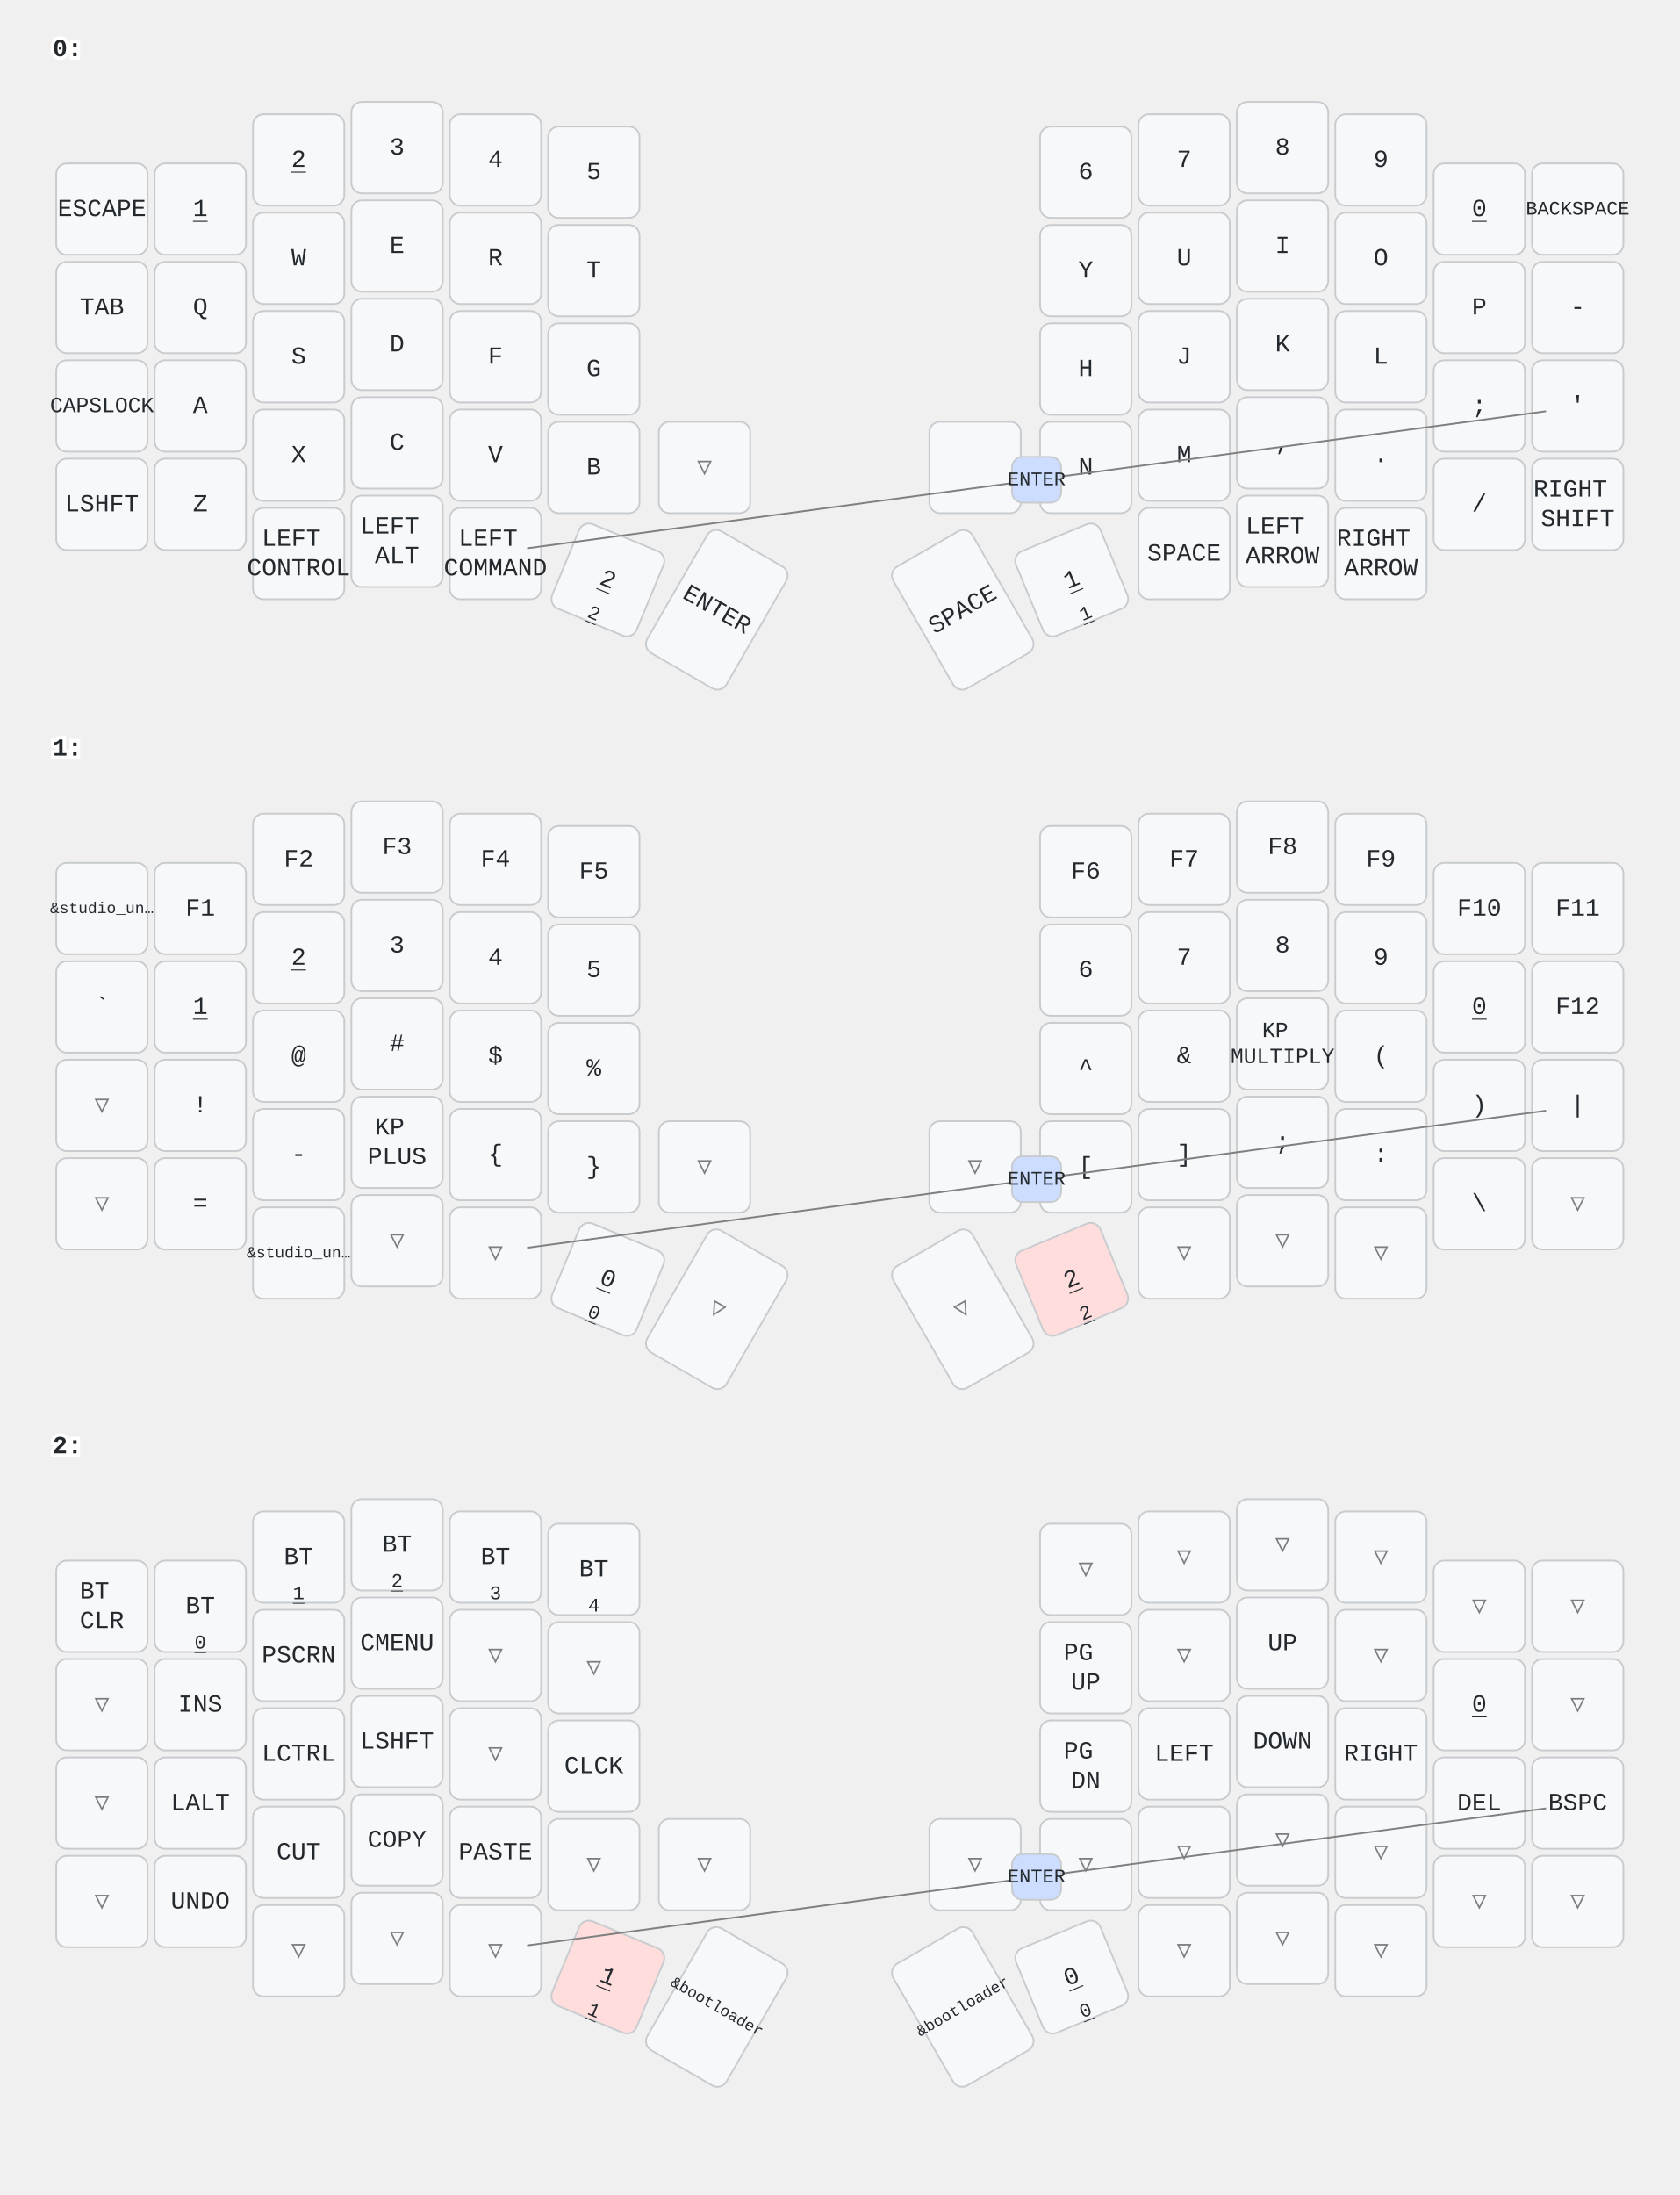
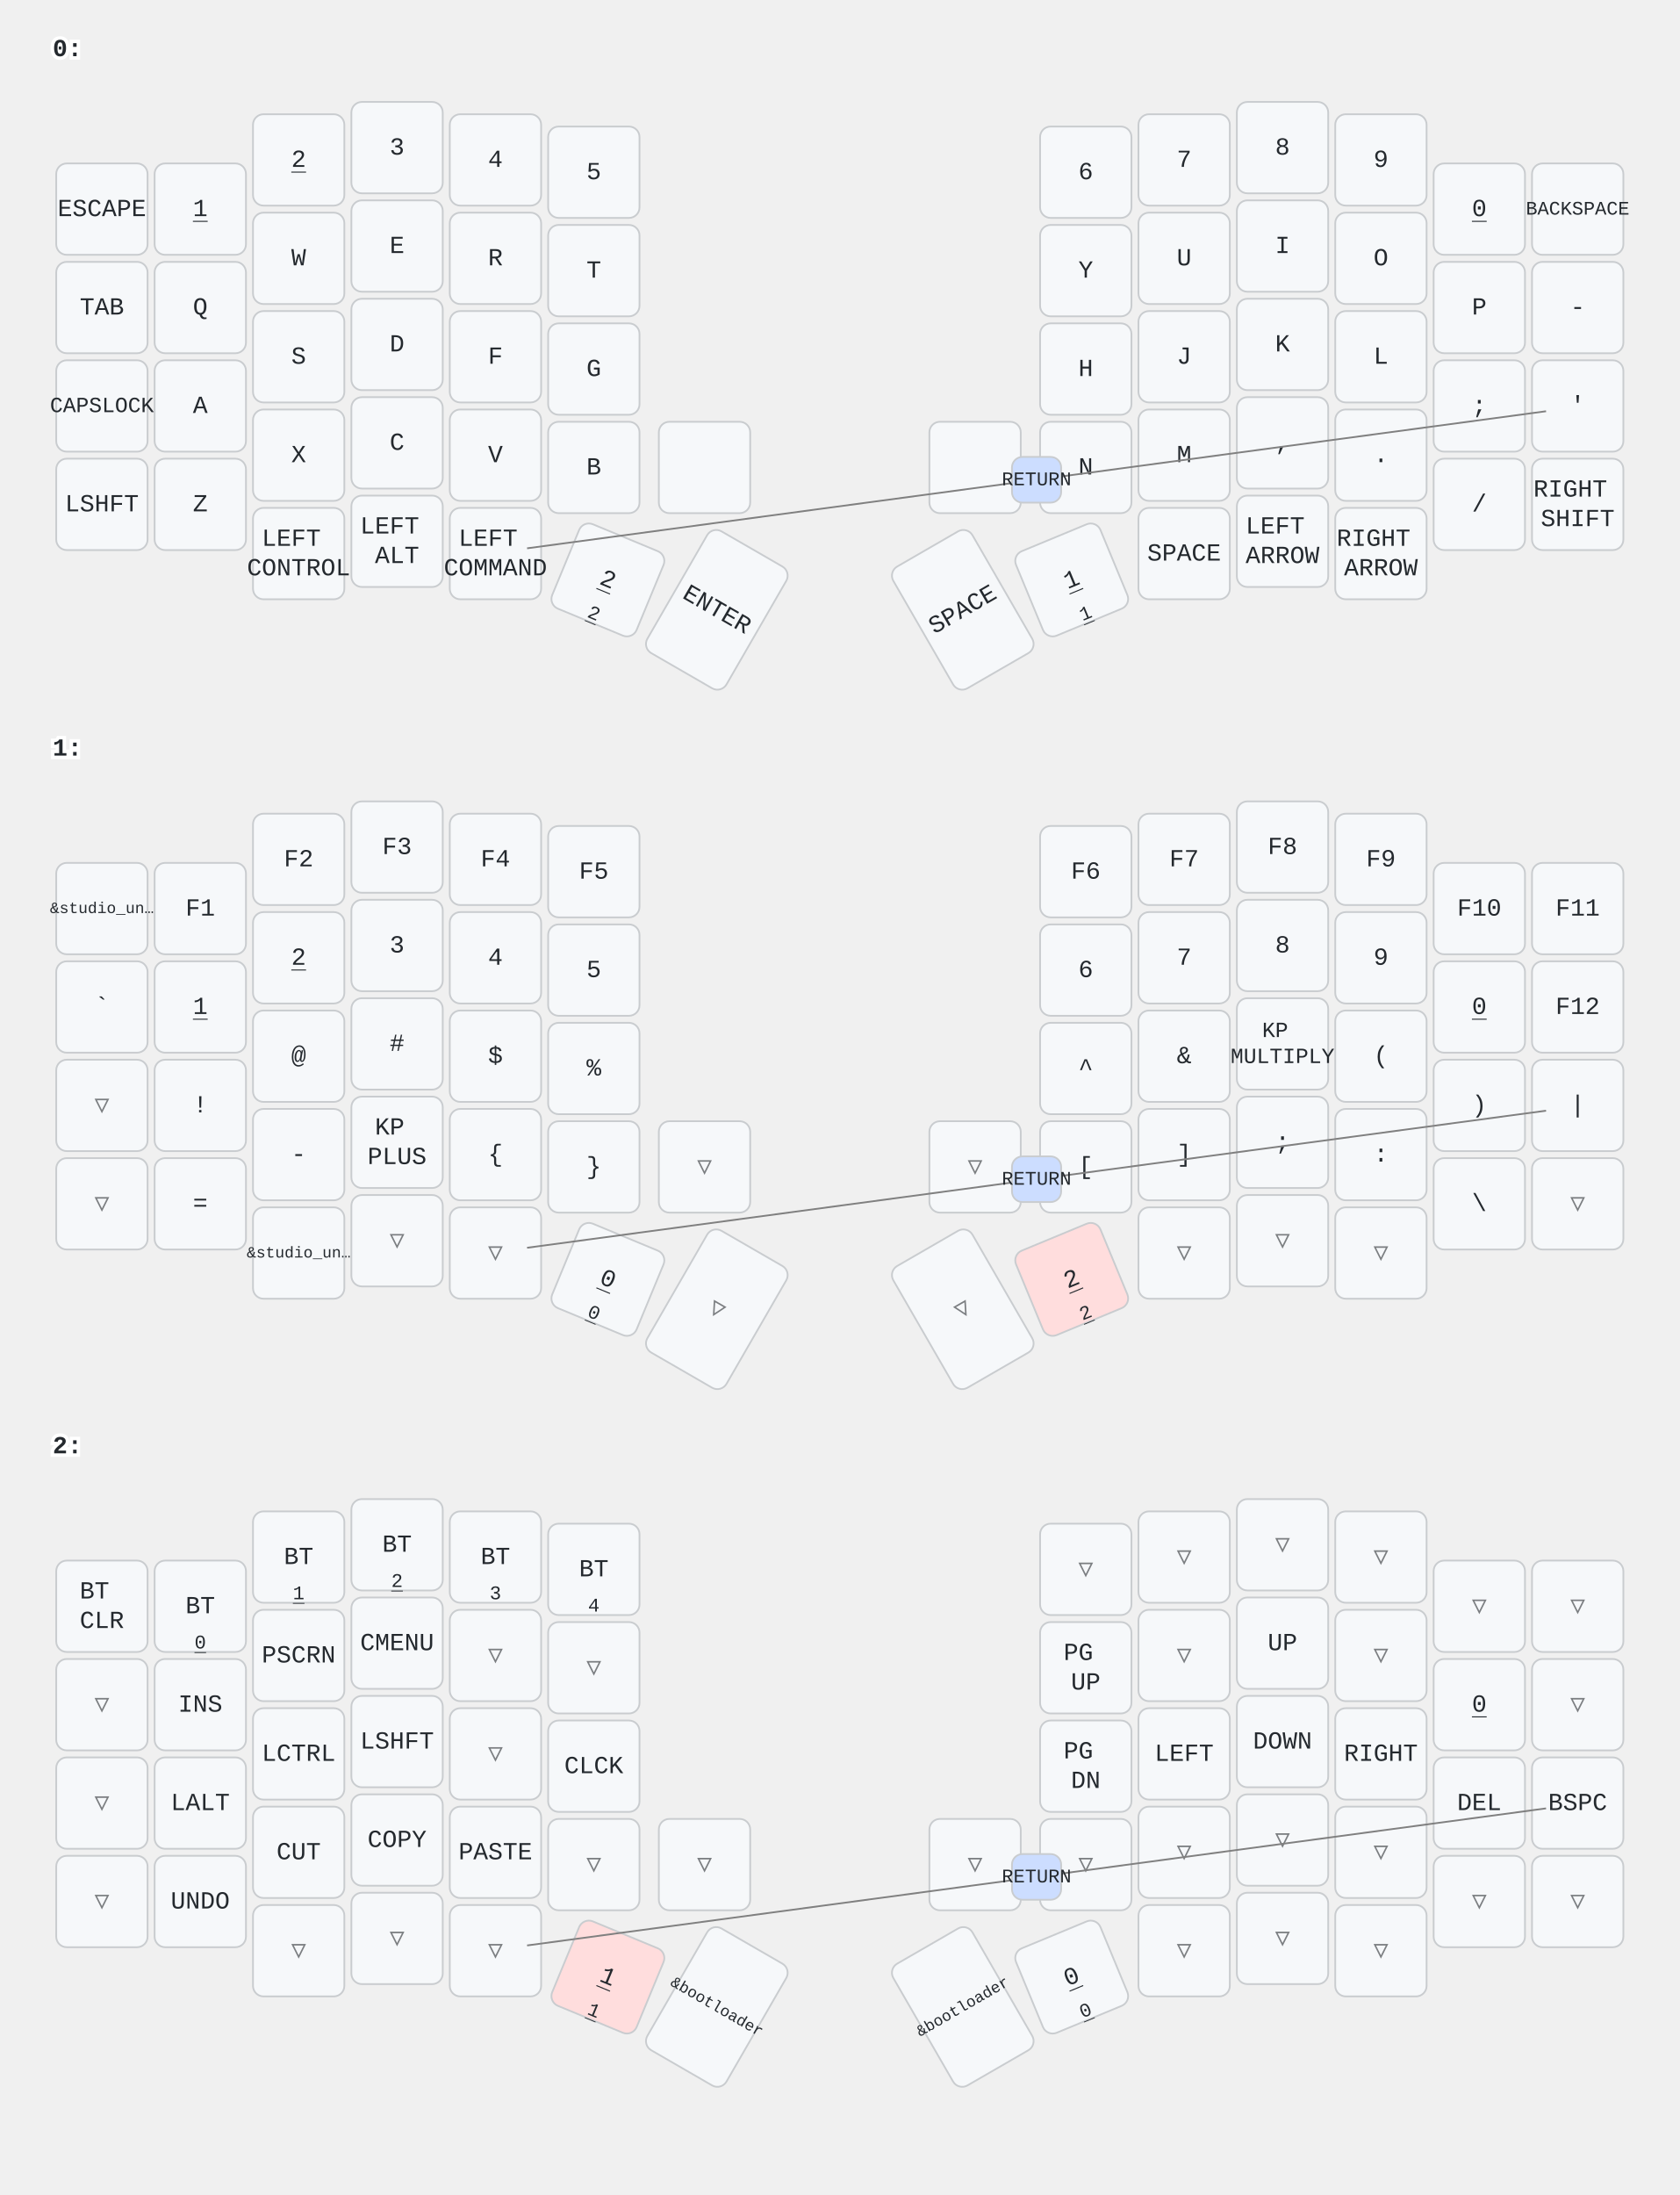
<svg xmlns="http://www.w3.org/2000/svg" width="956" height="1249" viewBox="0 0 956 1249" class="keymap">
  <style>/* inherit to force styles through use tags */
svg path {
    fill: inherit;
}

/* font and background color specifications */
svg.keymap {
    font-family: SFMono-Regular,Consolas,Liberation Mono,Menlo,monospace;
    font-size: 14px;
    font-kerning: normal;
    text-rendering: optimizeLegibility;
    fill: #24292e;
}

/* default key styling */
rect.key {
    fill: #f6f8fa;
}

rect.key, rect.combo {
    stroke: #c9cccf;
    stroke-width: 1;
}

/* default key side styling, only used is draw_key_sides is set */
rect.side {
    filter: brightness(90%);
}

/* color accent for combo boxes */
rect.combo, rect.combo-separate {
    fill: #cdf;
}

/* color accent for held keys */
rect.held, rect.combo.held {
    fill: #fdd;
}

/* color accent for ghost (optional) keys */
rect.ghost, rect.combo.ghost {
    stroke-dasharray: 4, 4;
    stroke-width: 2;
}

text {
    text-anchor: middle;
    dominant-baseline: middle;
}

/* styling for layer labels */
text.label {
    font-weight: bold;
    text-anchor: start;
    stroke: white;
    stroke-width: 4;
    paint-order: stroke;
}

/* styling for optional footer */
text.footer {
    text-anchor: end;
    dominant-baseline: auto;
    stroke: white;
    stroke-width: 4;
    paint-order: stroke;
}

/* styling for combo tap, and key non-tap label text */
text.combo, text.hold, text.shifted, text.left, text.right {
    font-size: 11px;
}

text.hold {
    text-anchor: middle;
    dominant-baseline: auto;
}

text.shifted {
    text-anchor: middle;
    dominant-baseline: hanging;
}

text.left {
    text-anchor: start;
}

text.right {
    text-anchor: end;
}

text.layer-activator {
    text-decoration: underline;
}

/* styling for hold/shifted label text in combo box */
text.combo.hold, text.combo.shifted, text.combo.left, text.combo.right {
    font-size: 8px;
}

/* lighter symbol for transparent keys */
text.trans {
    fill: #7b7e81;
}

/* styling for combo dendrons */
path.combo {
    stroke-width: 1;
    stroke: gray;
    fill: none;
}

/* Start Tabler Icons Cleanup */
/* cannot use height/width with glyphs */
.icon-tabler &gt; path {
    fill: inherit;
    stroke: inherit;
    stroke-width: 2;
}
/* hide tabler's default box */
.icon-tabler &gt; path[stroke="none"][fill="none"] {
    visibility: hidden;
}
/* End Tabler Icons Cleanup */
</style>
  <g transform="translate(30, 0)" class="layer-0">
    <text x="0" y="28" class="label" id="x_x">0:</text>
    <g transform="translate(0, 56)">
      <g transform="translate(28, 63)" class="key keypos-0">
        <rect rx="6" ry="6" x="-26" y="-26" width="52" height="52" class="key" />
        <text x="0" y="0" class="key tap">ESCAPE</text>
      </g>
      <g transform="translate(84, 63)" class="key keypos-1">
        <rect rx="6" ry="6" x="-26" y="-26" width="52" height="52" class="key" />
        <a href="#x_x">
          <text x="0" y="0" class="key tap layer-activator">1</text>
        </a>
      </g>
      <g transform="translate(140, 35)" class="key keypos-2">
        <rect rx="6" ry="6" x="-26" y="-26" width="52" height="52" class="key" />
        <a href="#x_x">
          <text x="0" y="0" class="key tap layer-activator">2</text>
        </a>
      </g>
      <g transform="translate(196, 28)" class="key keypos-3">
        <rect rx="6" ry="6" x="-26" y="-26" width="52" height="52" class="key" />
        <text x="0" y="0" class="key tap">3</text>
      </g>
      <g transform="translate(252, 35)" class="key keypos-4">
        <rect rx="6" ry="6" x="-26" y="-26" width="52" height="52" class="key" />
        <text x="0" y="0" class="key tap">4</text>
      </g>
      <g transform="translate(308, 42)" class="key keypos-5">
        <rect rx="6" ry="6" x="-26" y="-26" width="52" height="52" class="key" />
        <text x="0" y="0" class="key tap">5</text>
      </g>
      <g transform="translate(588, 42)" class="key keypos-6">
        <rect rx="6" ry="6" x="-26" y="-26" width="52" height="52" class="key" />
        <text x="0" y="0" class="key tap">6</text>
      </g>
      <g transform="translate(644, 35)" class="key keypos-7">
        <rect rx="6" ry="6" x="-26" y="-26" width="52" height="52" class="key" />
        <text x="0" y="0" class="key tap">7</text>
      </g>
      <g transform="translate(700, 28)" class="key keypos-8">
        <rect rx="6" ry="6" x="-26" y="-26" width="52" height="52" class="key" />
        <text x="0" y="0" class="key tap">8</text>
      </g>
      <g transform="translate(756, 35)" class="key keypos-9">
        <rect rx="6" ry="6" x="-26" y="-26" width="52" height="52" class="key" />
        <text x="0" y="0" class="key tap">9</text>
      </g>
      <g transform="translate(812, 63)" class="key keypos-10">
        <rect rx="6" ry="6" x="-26" y="-26" width="52" height="52" class="key" />
        <a href="#x_x">
          <text x="0" y="0" class="key tap layer-activator">0</text>
        </a>
      </g>
      <g transform="translate(868, 63)" class="key keypos-11">
        <rect rx="6" ry="6" x="-26" y="-26" width="52" height="52" class="key" />
        <text x="0" y="0" class="key tap">
          <tspan style="font-size: 78%">BACKSPACE</tspan>
        </text>
      </g>
      <g transform="translate(28, 119)" class="key keypos-12">
        <rect rx="6" ry="6" x="-26" y="-26" width="52" height="52" class="key" />
        <text x="0" y="0" class="key tap">TAB</text>
      </g>
      <g transform="translate(84, 119)" class="key keypos-13">
        <rect rx="6" ry="6" x="-26" y="-26" width="52" height="52" class="key" />
        <text x="0" y="0" class="key tap">Q</text>
      </g>
      <g transform="translate(140, 91)" class="key keypos-14">
        <rect rx="6" ry="6" x="-26" y="-26" width="52" height="52" class="key" />
        <text x="0" y="0" class="key tap">W</text>
      </g>
      <g transform="translate(196, 84)" class="key keypos-15">
        <rect rx="6" ry="6" x="-26" y="-26" width="52" height="52" class="key" />
        <text x="0" y="0" class="key tap">E</text>
      </g>
      <g transform="translate(252, 91)" class="key keypos-16">
        <rect rx="6" ry="6" x="-26" y="-26" width="52" height="52" class="key" />
        <text x="0" y="0" class="key tap">R</text>
      </g>
      <g transform="translate(308, 98)" class="key keypos-17">
        <rect rx="6" ry="6" x="-26" y="-26" width="52" height="52" class="key" />
        <text x="0" y="0" class="key tap">T</text>
      </g>
      <g transform="translate(588, 98)" class="key keypos-18">
        <rect rx="6" ry="6" x="-26" y="-26" width="52" height="52" class="key" />
        <text x="0" y="0" class="key tap">Y</text>
      </g>
      <g transform="translate(644, 91)" class="key keypos-19">
        <rect rx="6" ry="6" x="-26" y="-26" width="52" height="52" class="key" />
        <text x="0" y="0" class="key tap">U</text>
      </g>
      <g transform="translate(700, 84)" class="key keypos-20">
        <rect rx="6" ry="6" x="-26" y="-26" width="52" height="52" class="key" />
        <text x="0" y="0" class="key tap">I</text>
      </g>
      <g transform="translate(756, 91)" class="key keypos-21">
        <rect rx="6" ry="6" x="-26" y="-26" width="52" height="52" class="key" />
        <text x="0" y="0" class="key tap">O</text>
      </g>
      <g transform="translate(812, 119)" class="key keypos-22">
        <rect rx="6" ry="6" x="-26" y="-26" width="52" height="52" class="key" />
        <text x="0" y="0" class="key tap">P</text>
      </g>
      <g transform="translate(868, 119)" class="key keypos-23">
        <rect rx="6" ry="6" x="-26" y="-26" width="52" height="52" class="key" />
        <text x="0" y="0" class="key tap">-</text>
      </g>
      <g transform="translate(28, 175)" class="key keypos-24">
        <rect rx="6" ry="6" x="-26" y="-26" width="52" height="52" class="key" />
        <text x="0" y="0" class="key tap">
          <tspan style="font-size: 88%">CAPSLOCK</tspan>
        </text>
      </g>
      <g transform="translate(84, 175)" class="key keypos-25">
        <rect rx="6" ry="6" x="-26" y="-26" width="52" height="52" class="key" />
        <text x="0" y="0" class="key tap">A</text>
      </g>
      <g transform="translate(140, 147)" class="key keypos-26">
        <rect rx="6" ry="6" x="-26" y="-26" width="52" height="52" class="key" />
        <text x="0" y="0" class="key tap">S</text>
      </g>
      <g transform="translate(196, 140)" class="key keypos-27">
        <rect rx="6" ry="6" x="-26" y="-26" width="52" height="52" class="key" />
        <text x="0" y="0" class="key tap">D</text>
      </g>
      <g transform="translate(252, 147)" class="key keypos-28">
        <rect rx="6" ry="6" x="-26" y="-26" width="52" height="52" class="key" />
        <text x="0" y="0" class="key tap">F</text>
      </g>
      <g transform="translate(308, 154)" class="key keypos-29">
        <rect rx="6" ry="6" x="-26" y="-26" width="52" height="52" class="key" />
        <text x="0" y="0" class="key tap">G</text>
      </g>
      <g transform="translate(588, 154)" class="key keypos-30">
        <rect rx="6" ry="6" x="-26" y="-26" width="52" height="52" class="key" />
        <text x="0" y="0" class="key tap">H</text>
      </g>
      <g transform="translate(644, 147)" class="key keypos-31">
        <rect rx="6" ry="6" x="-26" y="-26" width="52" height="52" class="key" />
        <text x="0" y="0" class="key tap">J</text>
      </g>
      <g transform="translate(700, 140)" class="key keypos-32">
        <rect rx="6" ry="6" x="-26" y="-26" width="52" height="52" class="key" />
        <text x="0" y="0" class="key tap">K</text>
      </g>
      <g transform="translate(756, 147)" class="key keypos-33">
        <rect rx="6" ry="6" x="-26" y="-26" width="52" height="52" class="key" />
        <text x="0" y="0" class="key tap">L</text>
      </g>
      <g transform="translate(812, 175)" class="key keypos-34">
        <rect rx="6" ry="6" x="-26" y="-26" width="52" height="52" class="key" />
        <text x="0" y="0" class="key tap">;</text>
      </g>
      <g transform="translate(868, 175)" class="key keypos-35">
        <rect rx="6" ry="6" x="-26" y="-26" width="52" height="52" class="key" />
        <text x="0" y="0" class="key tap">'</text>
      </g>
      <g transform="translate(28, 231)" class="key keypos-36">
        <rect rx="6" ry="6" x="-26" y="-26" width="52" height="52" class="key" />
        <text x="0" y="0" class="key tap">LSHFT</text>
      </g>
      <g transform="translate(84, 231)" class="key keypos-37">
        <rect rx="6" ry="6" x="-26" y="-26" width="52" height="52" class="key" />
        <text x="0" y="0" class="key tap">Z</text>
      </g>
      <g transform="translate(140, 203)" class="key keypos-38">
        <rect rx="6" ry="6" x="-26" y="-26" width="52" height="52" class="key" />
        <text x="0" y="0" class="key tap">X</text>
      </g>
      <g transform="translate(196, 196)" class="key keypos-39">
        <rect rx="6" ry="6" x="-26" y="-26" width="52" height="52" class="key" />
        <text x="0" y="0" class="key tap">C</text>
      </g>
      <g transform="translate(252, 203)" class="key keypos-40">
        <rect rx="6" ry="6" x="-26" y="-26" width="52" height="52" class="key" />
        <text x="0" y="0" class="key tap">V</text>
      </g>
      <g transform="translate(308, 210)" class="key keypos-41">
        <rect rx="6" ry="6" x="-26" y="-26" width="52" height="52" class="key" />
        <text x="0" y="0" class="key tap">B</text>
      </g>
-       <g transform="translate(371, 210)" class="key trans keypos-42">
-         <rect rx="6" ry="6" x="-26" y="-26" width="52" height="52" class="key trans" />
-         <text x="0" y="0" class="key trans tap">▽</text>
+       <g transform="translate(371, 210)" class="key keypos-42">
+         <rect rx="6" ry="6" x="-26" y="-26" width="52" height="52" class="key" />
      </g>
      <g transform="translate(525, 210)" class="key keypos-43">
        <rect rx="6" ry="6" x="-26" y="-26" width="52" height="52" class="key" />
      </g>
      <g transform="translate(588, 210)" class="key keypos-44">
        <rect rx="6" ry="6" x="-26" y="-26" width="52" height="52" class="key" />
        <text x="0" y="0" class="key tap">N</text>
      </g>
      <g transform="translate(644, 203)" class="key keypos-45">
        <rect rx="6" ry="6" x="-26" y="-26" width="52" height="52" class="key" />
        <text x="0" y="0" class="key tap">M</text>
      </g>
      <g transform="translate(700, 196)" class="key keypos-46">
        <rect rx="6" ry="6" x="-26" y="-26" width="52" height="52" class="key" />
        <text x="0" y="0" class="key tap">,</text>
      </g>
      <g transform="translate(756, 203)" class="key keypos-47">
        <rect rx="6" ry="6" x="-26" y="-26" width="52" height="52" class="key" />
        <text x="0" y="0" class="key tap">.</text>
      </g>
      <g transform="translate(812, 231)" class="key keypos-48">
        <rect rx="6" ry="6" x="-26" y="-26" width="52" height="52" class="key" />
        <text x="0" y="0" class="key tap">/</text>
      </g>
      <g transform="translate(868, 231)" class="key keypos-49">
        <rect rx="6" ry="6" x="-26" y="-26" width="52" height="52" class="key" />
        <text x="0" y="0" class="key tap">
          <tspan x="0" dy="-0.6em">RIGHT</tspan>
          <tspan x="0" dy="1.2em">SHIFT</tspan>
        </text>
      </g>
      <g transform="translate(140, 259)" class="key keypos-50">
        <rect rx="6" ry="6" x="-26" y="-26" width="52" height="52" class="key" />
        <text x="0" y="0" class="key tap">
          <tspan x="0" dy="-0.6em">LEFT</tspan>
          <tspan x="0" dy="1.2em">CONTROL</tspan>
        </text>
      </g>
      <g transform="translate(196, 252)" class="key keypos-51">
        <rect rx="6" ry="6" x="-26" y="-26" width="52" height="52" class="key" />
        <text x="0" y="0" class="key tap">
          <tspan x="0" dy="-0.6em">LEFT</tspan>
          <tspan x="0" dy="1.2em">ALT</tspan>
        </text>
      </g>
      <g transform="translate(252, 259)" class="key keypos-52">
        <rect rx="6" ry="6" x="-26" y="-26" width="52" height="52" class="key" />
        <text x="0" y="0" class="key tap">
          <tspan x="0" dy="-0.6em">LEFT</tspan>
          <tspan x="0" dy="1.2em">COMMAND</tspan>
        </text>
      </g>
      <g transform="translate(316, 274) rotate(22.5)" class="key keypos-53">
        <rect rx="6" ry="6" x="-26" y="-26" width="52" height="52" class="key" />
        <a href="#x_x">
          <text x="0" y="0" class="key tap layer-activator">2</text>
        </a>
        <a href="#x_x">
          <text x="0" y="24" class="key hold layer-activator">2</text>
        </a>
      </g>
      <g transform="translate(378, 291) rotate(30.0)" class="key keypos-54">
        <rect rx="6" ry="6" x="-26" y="-40" width="52" height="80" class="key" />
        <text x="0" y="0" class="key tap">ENTER</text>
      </g>
      <g transform="translate(518, 291) rotate(-30.0)" class="key keypos-55">
        <rect rx="6" ry="6" x="-26" y="-40" width="52" height="80" class="key" />
        <text x="0" y="0" class="key tap">SPACE</text>
      </g>
      <g transform="translate(580, 274) rotate(-22.5)" class="key keypos-56">
        <rect rx="6" ry="6" x="-26" y="-26" width="52" height="52" class="key" />
        <a href="#x_x">
          <text x="0" y="0" class="key tap layer-activator">1</text>
        </a>
        <a href="#x_x">
          <text x="0" y="24" class="key hold layer-activator">1</text>
        </a>
      </g>
      <g transform="translate(644, 259)" class="key keypos-57">
        <rect rx="6" ry="6" x="-26" y="-26" width="52" height="52" class="key" />
        <text x="0" y="0" class="key tap">SPACE</text>
      </g>
      <g transform="translate(700, 252)" class="key keypos-58">
        <rect rx="6" ry="6" x="-26" y="-26" width="52" height="52" class="key" />
        <text x="0" y="0" class="key tap">
          <tspan x="0" dy="-0.6em">LEFT</tspan>
          <tspan x="0" dy="1.2em">ARROW</tspan>
        </text>
      </g>
      <g transform="translate(756, 259)" class="key keypos-59">
        <rect rx="6" ry="6" x="-26" y="-26" width="52" height="52" class="key" />
        <text x="0" y="0" class="key tap">
          <tspan x="0" dy="-0.6em">RIGHT</tspan>
          <tspan x="0" dy="1.2em">ARROW</tspan>
        </text>
      </g>
      <g class="combo combopos-0">
        <path d="M560,217 l-290,39" class="combo" />
        <path d="M560,217 l290,-39" class="combo" />
        <rect rx="6" ry="6" x="546" y="204" width="28" height="26" class="combo" />
-         <text x="560" y="217" class="combo tap">ENTER</text>
+         <text x="560" y="217" class="combo tap">RETURN</text>
      </g>
    </g>
  </g>
  <g transform="translate(30, 398)" class="layer-1">
    <text x="0" y="28" class="label" id="x_x">1:</text>
    <g transform="translate(0, 56)">
      <g transform="translate(28, 63)" class="key keypos-0">
        <rect rx="6" ry="6" x="-26" y="-26" width="52" height="52" class="key" />
        <text x="0" y="0" class="key tap">
          <tspan style="font-size: 64%">&amp;studio_un…</tspan>
        </text>
      </g>
      <g transform="translate(84, 63)" class="key keypos-1">
        <rect rx="6" ry="6" x="-26" y="-26" width="52" height="52" class="key" />
        <text x="0" y="0" class="key tap">F1</text>
      </g>
      <g transform="translate(140, 35)" class="key keypos-2">
        <rect rx="6" ry="6" x="-26" y="-26" width="52" height="52" class="key" />
        <text x="0" y="0" class="key tap">F2</text>
      </g>
      <g transform="translate(196, 28)" class="key keypos-3">
        <rect rx="6" ry="6" x="-26" y="-26" width="52" height="52" class="key" />
        <text x="0" y="0" class="key tap">F3</text>
      </g>
      <g transform="translate(252, 35)" class="key keypos-4">
        <rect rx="6" ry="6" x="-26" y="-26" width="52" height="52" class="key" />
        <text x="0" y="0" class="key tap">F4</text>
      </g>
      <g transform="translate(308, 42)" class="key keypos-5">
        <rect rx="6" ry="6" x="-26" y="-26" width="52" height="52" class="key" />
        <text x="0" y="0" class="key tap">F5</text>
      </g>
      <g transform="translate(588, 42)" class="key keypos-6">
        <rect rx="6" ry="6" x="-26" y="-26" width="52" height="52" class="key" />
        <text x="0" y="0" class="key tap">F6</text>
      </g>
      <g transform="translate(644, 35)" class="key keypos-7">
        <rect rx="6" ry="6" x="-26" y="-26" width="52" height="52" class="key" />
        <text x="0" y="0" class="key tap">F7</text>
      </g>
      <g transform="translate(700, 28)" class="key keypos-8">
        <rect rx="6" ry="6" x="-26" y="-26" width="52" height="52" class="key" />
        <text x="0" y="0" class="key tap">F8</text>
      </g>
      <g transform="translate(756, 35)" class="key keypos-9">
        <rect rx="6" ry="6" x="-26" y="-26" width="52" height="52" class="key" />
        <text x="0" y="0" class="key tap">F9</text>
      </g>
      <g transform="translate(812, 63)" class="key keypos-10">
        <rect rx="6" ry="6" x="-26" y="-26" width="52" height="52" class="key" />
        <text x="0" y="0" class="key tap">F10</text>
      </g>
      <g transform="translate(868, 63)" class="key keypos-11">
        <rect rx="6" ry="6" x="-26" y="-26" width="52" height="52" class="key" />
        <text x="0" y="0" class="key tap">F11</text>
      </g>
      <g transform="translate(28, 119)" class="key keypos-12">
        <rect rx="6" ry="6" x="-26" y="-26" width="52" height="52" class="key" />
        <text x="0" y="0" class="key tap">`</text>
      </g>
      <g transform="translate(84, 119)" class="key keypos-13">
        <rect rx="6" ry="6" x="-26" y="-26" width="52" height="52" class="key" />
        <a href="#x_x">
          <text x="0" y="0" class="key tap layer-activator">1</text>
        </a>
      </g>
      <g transform="translate(140, 91)" class="key keypos-14">
        <rect rx="6" ry="6" x="-26" y="-26" width="52" height="52" class="key" />
        <a href="#x_x">
          <text x="0" y="0" class="key tap layer-activator">2</text>
        </a>
      </g>
      <g transform="translate(196, 84)" class="key keypos-15">
        <rect rx="6" ry="6" x="-26" y="-26" width="52" height="52" class="key" />
        <text x="0" y="0" class="key tap">3</text>
      </g>
      <g transform="translate(252, 91)" class="key keypos-16">
        <rect rx="6" ry="6" x="-26" y="-26" width="52" height="52" class="key" />
        <text x="0" y="0" class="key tap">4</text>
      </g>
      <g transform="translate(308, 98)" class="key keypos-17">
        <rect rx="6" ry="6" x="-26" y="-26" width="52" height="52" class="key" />
        <text x="0" y="0" class="key tap">5</text>
      </g>
      <g transform="translate(588, 98)" class="key keypos-18">
        <rect rx="6" ry="6" x="-26" y="-26" width="52" height="52" class="key" />
        <text x="0" y="0" class="key tap">6</text>
      </g>
      <g transform="translate(644, 91)" class="key keypos-19">
        <rect rx="6" ry="6" x="-26" y="-26" width="52" height="52" class="key" />
        <text x="0" y="0" class="key tap">7</text>
      </g>
      <g transform="translate(700, 84)" class="key keypos-20">
        <rect rx="6" ry="6" x="-26" y="-26" width="52" height="52" class="key" />
        <text x="0" y="0" class="key tap">8</text>
      </g>
      <g transform="translate(756, 91)" class="key keypos-21">
        <rect rx="6" ry="6" x="-26" y="-26" width="52" height="52" class="key" />
        <text x="0" y="0" class="key tap">9</text>
      </g>
      <g transform="translate(812, 119)" class="key keypos-22">
        <rect rx="6" ry="6" x="-26" y="-26" width="52" height="52" class="key" />
        <a href="#x_x">
          <text x="0" y="0" class="key tap layer-activator">0</text>
        </a>
      </g>
      <g transform="translate(868, 119)" class="key keypos-23">
        <rect rx="6" ry="6" x="-26" y="-26" width="52" height="52" class="key" />
        <text x="0" y="0" class="key tap">F12</text>
      </g>
      <g transform="translate(28, 175)" class="key trans keypos-24">
        <rect rx="6" ry="6" x="-26" y="-26" width="52" height="52" class="key trans" />
        <text x="0" y="0" class="key trans tap">▽</text>
      </g>
      <g transform="translate(84, 175)" class="key keypos-25">
        <rect rx="6" ry="6" x="-26" y="-26" width="52" height="52" class="key" />
        <text x="0" y="0" class="key tap">!</text>
      </g>
      <g transform="translate(140, 147)" class="key keypos-26">
        <rect rx="6" ry="6" x="-26" y="-26" width="52" height="52" class="key" />
        <text x="0" y="0" class="key tap">@</text>
      </g>
      <g transform="translate(196, 140)" class="key keypos-27">
        <rect rx="6" ry="6" x="-26" y="-26" width="52" height="52" class="key" />
        <text x="0" y="0" class="key tap">#</text>
      </g>
      <g transform="translate(252, 147)" class="key keypos-28">
        <rect rx="6" ry="6" x="-26" y="-26" width="52" height="52" class="key" />
        <text x="0" y="0" class="key tap">$</text>
      </g>
      <g transform="translate(308, 154)" class="key keypos-29">
        <rect rx="6" ry="6" x="-26" y="-26" width="52" height="52" class="key" />
        <text x="0" y="0" class="key tap">%</text>
      </g>
      <g transform="translate(588, 154)" class="key keypos-30">
        <rect rx="6" ry="6" x="-26" y="-26" width="52" height="52" class="key" />
        <text x="0" y="0" class="key tap">^</text>
      </g>
      <g transform="translate(644, 147)" class="key keypos-31">
        <rect rx="6" ry="6" x="-26" y="-26" width="52" height="52" class="key" />
        <text x="0" y="0" class="key tap">&amp;</text>
      </g>
      <g transform="translate(700, 140)" class="key keypos-32">
        <rect rx="6" ry="6" x="-26" y="-26" width="52" height="52" class="key" />
        <text x="0" y="0" class="key tap">
          <tspan x="0" dy="-0.6em" style="font-size: 88%">KP</tspan>
          <tspan x="0" dy="1.2em" style="font-size: 88%">MULTIPLY</tspan>
        </text>
      </g>
      <g transform="translate(756, 147)" class="key keypos-33">
        <rect rx="6" ry="6" x="-26" y="-26" width="52" height="52" class="key" />
        <text x="0" y="0" class="key tap">(</text>
      </g>
      <g transform="translate(812, 175)" class="key keypos-34">
        <rect rx="6" ry="6" x="-26" y="-26" width="52" height="52" class="key" />
        <text x="0" y="0" class="key tap">)</text>
      </g>
      <g transform="translate(868, 175)" class="key keypos-35">
        <rect rx="6" ry="6" x="-26" y="-26" width="52" height="52" class="key" />
        <text x="0" y="0" class="key tap">|</text>
      </g>
      <g transform="translate(28, 231)" class="key trans keypos-36">
        <rect rx="6" ry="6" x="-26" y="-26" width="52" height="52" class="key trans" />
        <text x="0" y="0" class="key trans tap">▽</text>
      </g>
      <g transform="translate(84, 231)" class="key keypos-37">
        <rect rx="6" ry="6" x="-26" y="-26" width="52" height="52" class="key" />
        <text x="0" y="0" class="key tap">=</text>
      </g>
      <g transform="translate(140, 203)" class="key keypos-38">
        <rect rx="6" ry="6" x="-26" y="-26" width="52" height="52" class="key" />
        <text x="0" y="0" class="key tap">-</text>
      </g>
      <g transform="translate(196, 196)" class="key keypos-39">
        <rect rx="6" ry="6" x="-26" y="-26" width="52" height="52" class="key" />
        <text x="0" y="0" class="key tap">
          <tspan x="0" dy="-0.6em">KP</tspan>
          <tspan x="0" dy="1.2em">PLUS</tspan>
        </text>
      </g>
      <g transform="translate(252, 203)" class="key keypos-40">
        <rect rx="6" ry="6" x="-26" y="-26" width="52" height="52" class="key" />
        <text x="0" y="0" class="key tap">{</text>
      </g>
      <g transform="translate(308, 210)" class="key keypos-41">
        <rect rx="6" ry="6" x="-26" y="-26" width="52" height="52" class="key" />
        <text x="0" y="0" class="key tap">}</text>
      </g>
      <g transform="translate(371, 210)" class="key trans keypos-42">
        <rect rx="6" ry="6" x="-26" y="-26" width="52" height="52" class="key trans" />
        <text x="0" y="0" class="key trans tap">▽</text>
      </g>
      <g transform="translate(525, 210)" class="key trans keypos-43">
        <rect rx="6" ry="6" x="-26" y="-26" width="52" height="52" class="key trans" />
        <text x="0" y="0" class="key trans tap">▽</text>
      </g>
      <g transform="translate(588, 210)" class="key keypos-44">
        <rect rx="6" ry="6" x="-26" y="-26" width="52" height="52" class="key" />
        <text x="0" y="0" class="key tap">[</text>
      </g>
      <g transform="translate(644, 203)" class="key keypos-45">
        <rect rx="6" ry="6" x="-26" y="-26" width="52" height="52" class="key" />
        <text x="0" y="0" class="key tap">]</text>
      </g>
      <g transform="translate(700, 196)" class="key keypos-46">
        <rect rx="6" ry="6" x="-26" y="-26" width="52" height="52" class="key" />
        <text x="0" y="0" class="key tap">;</text>
      </g>
      <g transform="translate(756, 203)" class="key keypos-47">
        <rect rx="6" ry="6" x="-26" y="-26" width="52" height="52" class="key" />
        <text x="0" y="0" class="key tap">:</text>
      </g>
      <g transform="translate(812, 231)" class="key keypos-48">
        <rect rx="6" ry="6" x="-26" y="-26" width="52" height="52" class="key" />
        <text x="0" y="0" class="key tap">\</text>
      </g>
      <g transform="translate(868, 231)" class="key trans keypos-49">
        <rect rx="6" ry="6" x="-26" y="-26" width="52" height="52" class="key trans" />
        <text x="0" y="0" class="key trans tap">▽</text>
      </g>
      <g transform="translate(140, 259)" class="key keypos-50">
        <rect rx="6" ry="6" x="-26" y="-26" width="52" height="52" class="key" />
        <text x="0" y="0" class="key tap">
          <tspan style="font-size: 64%">&amp;studio_un…</tspan>
        </text>
      </g>
      <g transform="translate(196, 252)" class="key trans keypos-51">
        <rect rx="6" ry="6" x="-26" y="-26" width="52" height="52" class="key trans" />
        <text x="0" y="0" class="key trans tap">▽</text>
      </g>
      <g transform="translate(252, 259)" class="key trans keypos-52">
        <rect rx="6" ry="6" x="-26" y="-26" width="52" height="52" class="key trans" />
        <text x="0" y="0" class="key trans tap">▽</text>
      </g>
      <g transform="translate(316, 274) rotate(22.5)" class="key keypos-53">
        <rect rx="6" ry="6" x="-26" y="-26" width="52" height="52" class="key" />
        <a href="#x_x">
          <text x="0" y="0" class="key tap layer-activator">0</text>
        </a>
        <a href="#x_x">
          <text x="0" y="24" class="key hold layer-activator">0</text>
        </a>
      </g>
      <g transform="translate(378, 291) rotate(30.0)" class="key trans keypos-54">
        <rect rx="6" ry="6" x="-26" y="-40" width="52" height="80" class="key trans" />
        <text x="0" y="0" class="key trans tap">▽</text>
      </g>
      <g transform="translate(518, 291) rotate(-30.0)" class="key trans keypos-55">
        <rect rx="6" ry="6" x="-26" y="-40" width="52" height="80" class="key trans" />
        <text x="0" y="0" class="key trans tap">▽</text>
      </g>
      <g transform="translate(580, 274) rotate(-22.5)" class="key held keypos-56">
        <rect rx="6" ry="6" x="-26" y="-26" width="52" height="52" class="key held" />
        <a href="#x_x">
          <text x="0" y="0" class="key held tap layer-activator">2</text>
        </a>
        <a href="#x_x">
          <text x="0" y="24" class="key held hold layer-activator">2</text>
        </a>
      </g>
      <g transform="translate(644, 259)" class="key trans keypos-57">
        <rect rx="6" ry="6" x="-26" y="-26" width="52" height="52" class="key trans" />
        <text x="0" y="0" class="key trans tap">▽</text>
      </g>
      <g transform="translate(700, 252)" class="key trans keypos-58">
        <rect rx="6" ry="6" x="-26" y="-26" width="52" height="52" class="key trans" />
        <text x="0" y="0" class="key trans tap">▽</text>
      </g>
      <g transform="translate(756, 259)" class="key trans keypos-59">
        <rect rx="6" ry="6" x="-26" y="-26" width="52" height="52" class="key trans" />
        <text x="0" y="0" class="key trans tap">▽</text>
      </g>
      <g class="combo combopos-0">
        <path d="M560,217 l-290,39" class="combo" />
        <path d="M560,217 l290,-39" class="combo" />
        <rect rx="6" ry="6" x="546" y="204" width="28" height="26" class="combo" />
-         <text x="560" y="217" class="combo tap">ENTER</text>
+         <text x="560" y="217" class="combo tap">RETURN</text>
      </g>
    </g>
  </g>
  <g transform="translate(30, 795)" class="layer-2">
    <text x="0" y="28" class="label" id="x_x">2:</text>
    <g transform="translate(0, 56)">
      <g transform="translate(28, 63)" class="key keypos-0">
        <rect rx="6" ry="6" x="-26" y="-26" width="52" height="52" class="key" />
        <text x="0" y="0" class="key tap">
          <tspan x="0" dy="-0.6em">BT</tspan>
          <tspan x="0" dy="1.2em">CLR</tspan>
        </text>
      </g>
      <g transform="translate(84, 63)" class="key keypos-1">
        <rect rx="6" ry="6" x="-26" y="-26" width="52" height="52" class="key" />
        <text x="0" y="0" class="key tap">BT</text>
        <a href="#x_x">
          <text x="0" y="24" class="key hold layer-activator">0</text>
        </a>
      </g>
      <g transform="translate(140, 35)" class="key keypos-2">
        <rect rx="6" ry="6" x="-26" y="-26" width="52" height="52" class="key" />
        <text x="0" y="0" class="key tap">BT</text>
        <a href="#x_x">
          <text x="0" y="24" class="key hold layer-activator">1</text>
        </a>
      </g>
      <g transform="translate(196, 28)" class="key keypos-3">
        <rect rx="6" ry="6" x="-26" y="-26" width="52" height="52" class="key" />
        <text x="0" y="0" class="key tap">BT</text>
        <a href="#x_x">
          <text x="0" y="24" class="key hold layer-activator">2</text>
        </a>
      </g>
      <g transform="translate(252, 35)" class="key keypos-4">
        <rect rx="6" ry="6" x="-26" y="-26" width="52" height="52" class="key" />
        <text x="0" y="0" class="key tap">BT</text>
        <text x="0" y="24" class="key hold">3</text>
      </g>
      <g transform="translate(308, 42)" class="key keypos-5">
        <rect rx="6" ry="6" x="-26" y="-26" width="52" height="52" class="key" />
        <text x="0" y="0" class="key tap">BT</text>
        <text x="0" y="24" class="key hold">4</text>
      </g>
      <g transform="translate(588, 42)" class="key trans keypos-6">
        <rect rx="6" ry="6" x="-26" y="-26" width="52" height="52" class="key trans" />
        <text x="0" y="0" class="key trans tap">▽</text>
      </g>
      <g transform="translate(644, 35)" class="key trans keypos-7">
        <rect rx="6" ry="6" x="-26" y="-26" width="52" height="52" class="key trans" />
        <text x="0" y="0" class="key trans tap">▽</text>
      </g>
      <g transform="translate(700, 28)" class="key trans keypos-8">
        <rect rx="6" ry="6" x="-26" y="-26" width="52" height="52" class="key trans" />
        <text x="0" y="0" class="key trans tap">▽</text>
      </g>
      <g transform="translate(756, 35)" class="key trans keypos-9">
        <rect rx="6" ry="6" x="-26" y="-26" width="52" height="52" class="key trans" />
        <text x="0" y="0" class="key trans tap">▽</text>
      </g>
      <g transform="translate(812, 63)" class="key trans keypos-10">
        <rect rx="6" ry="6" x="-26" y="-26" width="52" height="52" class="key trans" />
        <text x="0" y="0" class="key trans tap">▽</text>
      </g>
      <g transform="translate(868, 63)" class="key trans keypos-11">
        <rect rx="6" ry="6" x="-26" y="-26" width="52" height="52" class="key trans" />
        <text x="0" y="0" class="key trans tap">▽</text>
      </g>
      <g transform="translate(28, 119)" class="key trans keypos-12">
        <rect rx="6" ry="6" x="-26" y="-26" width="52" height="52" class="key trans" />
        <text x="0" y="0" class="key trans tap">▽</text>
      </g>
      <g transform="translate(84, 119)" class="key keypos-13">
        <rect rx="6" ry="6" x="-26" y="-26" width="52" height="52" class="key" />
        <text x="0" y="0" class="key tap">INS</text>
      </g>
      <g transform="translate(140, 91)" class="key keypos-14">
        <rect rx="6" ry="6" x="-26" y="-26" width="52" height="52" class="key" />
        <text x="0" y="0" class="key tap">PSCRN</text>
      </g>
      <g transform="translate(196, 84)" class="key keypos-15">
        <rect rx="6" ry="6" x="-26" y="-26" width="52" height="52" class="key" />
        <text x="0" y="0" class="key tap">CMENU</text>
      </g>
      <g transform="translate(252, 91)" class="key trans keypos-16">
        <rect rx="6" ry="6" x="-26" y="-26" width="52" height="52" class="key trans" />
        <text x="0" y="0" class="key trans tap">▽</text>
      </g>
      <g transform="translate(308, 98)" class="key trans keypos-17">
        <rect rx="6" ry="6" x="-26" y="-26" width="52" height="52" class="key trans" />
        <text x="0" y="0" class="key trans tap">▽</text>
      </g>
      <g transform="translate(588, 98)" class="key keypos-18">
        <rect rx="6" ry="6" x="-26" y="-26" width="52" height="52" class="key" />
        <text x="0" y="0" class="key tap">
          <tspan x="0" dy="-0.6em">PG</tspan>
          <tspan x="0" dy="1.2em">UP</tspan>
        </text>
      </g>
      <g transform="translate(644, 91)" class="key trans keypos-19">
        <rect rx="6" ry="6" x="-26" y="-26" width="52" height="52" class="key trans" />
        <text x="0" y="0" class="key trans tap">▽</text>
      </g>
      <g transform="translate(700, 84)" class="key keypos-20">
        <rect rx="6" ry="6" x="-26" y="-26" width="52" height="52" class="key" />
        <text x="0" y="0" class="key tap">UP</text>
      </g>
      <g transform="translate(756, 91)" class="key trans keypos-21">
        <rect rx="6" ry="6" x="-26" y="-26" width="52" height="52" class="key trans" />
        <text x="0" y="0" class="key trans tap">▽</text>
      </g>
      <g transform="translate(812, 119)" class="key keypos-22">
        <rect rx="6" ry="6" x="-26" y="-26" width="52" height="52" class="key" />
        <a href="#x_x">
          <text x="0" y="0" class="key tap layer-activator">0</text>
        </a>
      </g>
      <g transform="translate(868, 119)" class="key trans keypos-23">
        <rect rx="6" ry="6" x="-26" y="-26" width="52" height="52" class="key trans" />
        <text x="0" y="0" class="key trans tap">▽</text>
      </g>
      <g transform="translate(28, 175)" class="key trans keypos-24">
        <rect rx="6" ry="6" x="-26" y="-26" width="52" height="52" class="key trans" />
        <text x="0" y="0" class="key trans tap">▽</text>
      </g>
      <g transform="translate(84, 175)" class="key keypos-25">
        <rect rx="6" ry="6" x="-26" y="-26" width="52" height="52" class="key" />
        <text x="0" y="0" class="key tap">LALT</text>
      </g>
      <g transform="translate(140, 147)" class="key keypos-26">
        <rect rx="6" ry="6" x="-26" y="-26" width="52" height="52" class="key" />
        <text x="0" y="0" class="key tap">LCTRL</text>
      </g>
      <g transform="translate(196, 140)" class="key keypos-27">
        <rect rx="6" ry="6" x="-26" y="-26" width="52" height="52" class="key" />
        <text x="0" y="0" class="key tap">LSHFT</text>
      </g>
      <g transform="translate(252, 147)" class="key trans keypos-28">
        <rect rx="6" ry="6" x="-26" y="-26" width="52" height="52" class="key trans" />
        <text x="0" y="0" class="key trans tap">▽</text>
      </g>
      <g transform="translate(308, 154)" class="key keypos-29">
        <rect rx="6" ry="6" x="-26" y="-26" width="52" height="52" class="key" />
        <text x="0" y="0" class="key tap">CLCK</text>
      </g>
      <g transform="translate(588, 154)" class="key keypos-30">
        <rect rx="6" ry="6" x="-26" y="-26" width="52" height="52" class="key" />
        <text x="0" y="0" class="key tap">
          <tspan x="0" dy="-0.6em">PG</tspan>
          <tspan x="0" dy="1.2em">DN</tspan>
        </text>
      </g>
      <g transform="translate(644, 147)" class="key keypos-31">
        <rect rx="6" ry="6" x="-26" y="-26" width="52" height="52" class="key" />
        <text x="0" y="0" class="key tap">LEFT</text>
      </g>
      <g transform="translate(700, 140)" class="key keypos-32">
        <rect rx="6" ry="6" x="-26" y="-26" width="52" height="52" class="key" />
        <text x="0" y="0" class="key tap">DOWN</text>
      </g>
      <g transform="translate(756, 147)" class="key keypos-33">
        <rect rx="6" ry="6" x="-26" y="-26" width="52" height="52" class="key" />
        <text x="0" y="0" class="key tap">RIGHT</text>
      </g>
      <g transform="translate(812, 175)" class="key keypos-34">
        <rect rx="6" ry="6" x="-26" y="-26" width="52" height="52" class="key" />
        <text x="0" y="0" class="key tap">DEL</text>
      </g>
      <g transform="translate(868, 175)" class="key keypos-35">
        <rect rx="6" ry="6" x="-26" y="-26" width="52" height="52" class="key" />
        <text x="0" y="0" class="key tap">BSPC</text>
      </g>
      <g transform="translate(28, 231)" class="key trans keypos-36">
        <rect rx="6" ry="6" x="-26" y="-26" width="52" height="52" class="key trans" />
        <text x="0" y="0" class="key trans tap">▽</text>
      </g>
      <g transform="translate(84, 231)" class="key keypos-37">
        <rect rx="6" ry="6" x="-26" y="-26" width="52" height="52" class="key" />
        <text x="0" y="0" class="key tap">UNDO</text>
      </g>
      <g transform="translate(140, 203)" class="key keypos-38">
        <rect rx="6" ry="6" x="-26" y="-26" width="52" height="52" class="key" />
        <text x="0" y="0" class="key tap">CUT</text>
      </g>
      <g transform="translate(196, 196)" class="key keypos-39">
        <rect rx="6" ry="6" x="-26" y="-26" width="52" height="52" class="key" />
        <text x="0" y="0" class="key tap">COPY</text>
      </g>
      <g transform="translate(252, 203)" class="key keypos-40">
        <rect rx="6" ry="6" x="-26" y="-26" width="52" height="52" class="key" />
        <text x="0" y="0" class="key tap">PASTE</text>
      </g>
      <g transform="translate(308, 210)" class="key trans keypos-41">
        <rect rx="6" ry="6" x="-26" y="-26" width="52" height="52" class="key trans" />
        <text x="0" y="0" class="key trans tap">▽</text>
      </g>
      <g transform="translate(371, 210)" class="key trans keypos-42">
        <rect rx="6" ry="6" x="-26" y="-26" width="52" height="52" class="key trans" />
        <text x="0" y="0" class="key trans tap">▽</text>
      </g>
      <g transform="translate(525, 210)" class="key trans keypos-43">
        <rect rx="6" ry="6" x="-26" y="-26" width="52" height="52" class="key trans" />
        <text x="0" y="0" class="key trans tap">▽</text>
      </g>
      <g transform="translate(588, 210)" class="key trans keypos-44">
        <rect rx="6" ry="6" x="-26" y="-26" width="52" height="52" class="key trans" />
        <text x="0" y="0" class="key trans tap">▽</text>
      </g>
      <g transform="translate(644, 203)" class="key trans keypos-45">
        <rect rx="6" ry="6" x="-26" y="-26" width="52" height="52" class="key trans" />
        <text x="0" y="0" class="key trans tap">▽</text>
      </g>
      <g transform="translate(700, 196)" class="key trans keypos-46">
        <rect rx="6" ry="6" x="-26" y="-26" width="52" height="52" class="key trans" />
        <text x="0" y="0" class="key trans tap">▽</text>
      </g>
      <g transform="translate(756, 203)" class="key trans keypos-47">
        <rect rx="6" ry="6" x="-26" y="-26" width="52" height="52" class="key trans" />
        <text x="0" y="0" class="key trans tap">▽</text>
      </g>
      <g transform="translate(812, 231)" class="key trans keypos-48">
        <rect rx="6" ry="6" x="-26" y="-26" width="52" height="52" class="key trans" />
        <text x="0" y="0" class="key trans tap">▽</text>
      </g>
      <g transform="translate(868, 231)" class="key trans keypos-49">
        <rect rx="6" ry="6" x="-26" y="-26" width="52" height="52" class="key trans" />
        <text x="0" y="0" class="key trans tap">▽</text>
      </g>
      <g transform="translate(140, 259)" class="key trans keypos-50">
        <rect rx="6" ry="6" x="-26" y="-26" width="52" height="52" class="key trans" />
        <text x="0" y="0" class="key trans tap">▽</text>
      </g>
      <g transform="translate(196, 252)" class="key trans keypos-51">
        <rect rx="6" ry="6" x="-26" y="-26" width="52" height="52" class="key trans" />
        <text x="0" y="0" class="key trans tap">▽</text>
      </g>
      <g transform="translate(252, 259)" class="key trans keypos-52">
        <rect rx="6" ry="6" x="-26" y="-26" width="52" height="52" class="key trans" />
        <text x="0" y="0" class="key trans tap">▽</text>
      </g>
      <g transform="translate(316, 274) rotate(22.5)" class="key held keypos-53">
        <rect rx="6" ry="6" x="-26" y="-26" width="52" height="52" class="key held" />
        <a href="#x_x">
          <text x="0" y="0" class="key held tap layer-activator">1</text>
        </a>
        <a href="#x_x">
          <text x="0" y="24" class="key held hold layer-activator">1</text>
        </a>
      </g>
      <g transform="translate(378, 291) rotate(30.0)" class="key keypos-54">
        <rect rx="6" ry="6" x="-26" y="-40" width="52" height="80" class="key" />
        <text x="0" y="0" class="key tap">
          <tspan style="font-size: 64%">&amp;bootloader</tspan>
        </text>
      </g>
      <g transform="translate(518, 291) rotate(-30.0)" class="key keypos-55">
        <rect rx="6" ry="6" x="-26" y="-40" width="52" height="80" class="key" />
        <text x="0" y="0" class="key tap">
          <tspan style="font-size: 64%">&amp;bootloader</tspan>
        </text>
      </g>
      <g transform="translate(580, 274) rotate(-22.5)" class="key keypos-56">
        <rect rx="6" ry="6" x="-26" y="-26" width="52" height="52" class="key" />
        <a href="#x_x">
          <text x="0" y="0" class="key tap layer-activator">0</text>
        </a>
        <a href="#x_x">
          <text x="0" y="24" class="key hold layer-activator">0</text>
        </a>
      </g>
      <g transform="translate(644, 259)" class="key trans keypos-57">
        <rect rx="6" ry="6" x="-26" y="-26" width="52" height="52" class="key trans" />
        <text x="0" y="0" class="key trans tap">▽</text>
      </g>
      <g transform="translate(700, 252)" class="key trans keypos-58">
        <rect rx="6" ry="6" x="-26" y="-26" width="52" height="52" class="key trans" />
        <text x="0" y="0" class="key trans tap">▽</text>
      </g>
      <g transform="translate(756, 259)" class="key trans keypos-59">
        <rect rx="6" ry="6" x="-26" y="-26" width="52" height="52" class="key trans" />
        <text x="0" y="0" class="key trans tap">▽</text>
      </g>
      <g class="combo combopos-0">
        <path d="M560,217 l-290,39" class="combo" />
        <path d="M560,217 l290,-39" class="combo" />
        <rect rx="6" ry="6" x="546" y="204" width="28" height="26" class="combo" />
-         <text x="560" y="217" class="combo tap">ENTER</text>
+         <text x="560" y="217" class="combo tap">RETURN</text>
      </g>
    </g>
  </g>
</svg>
